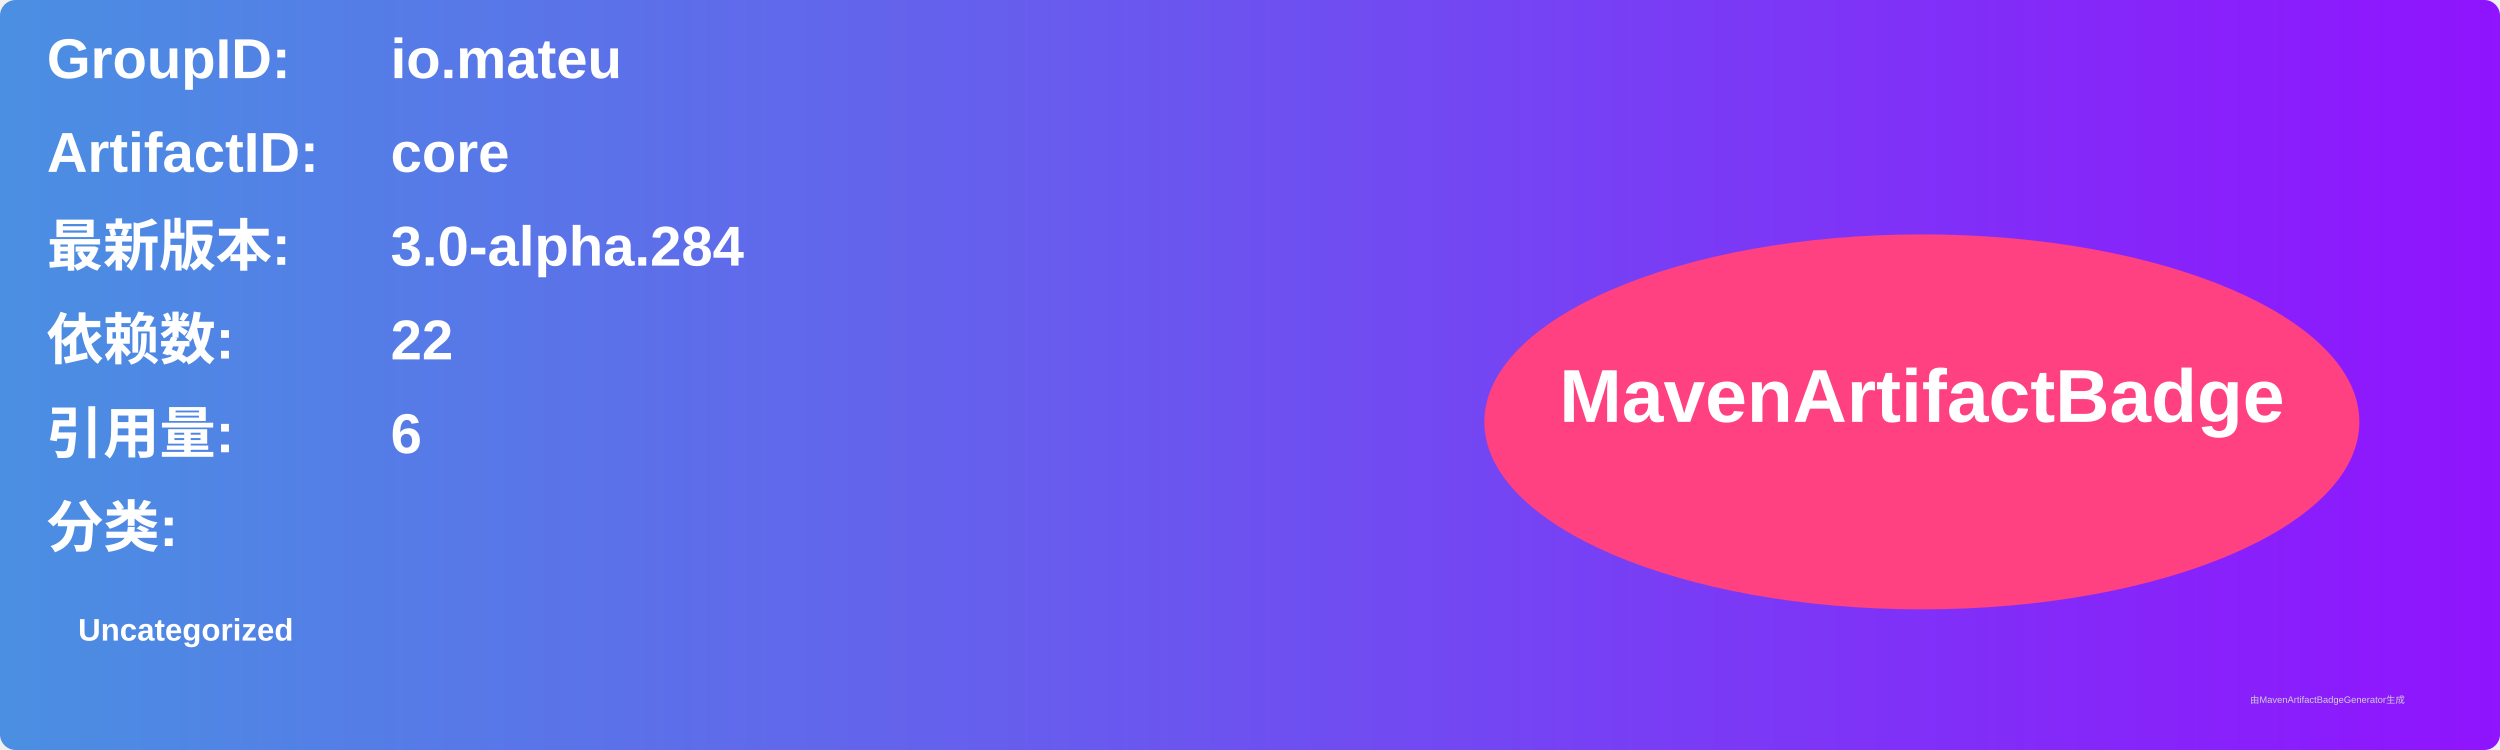
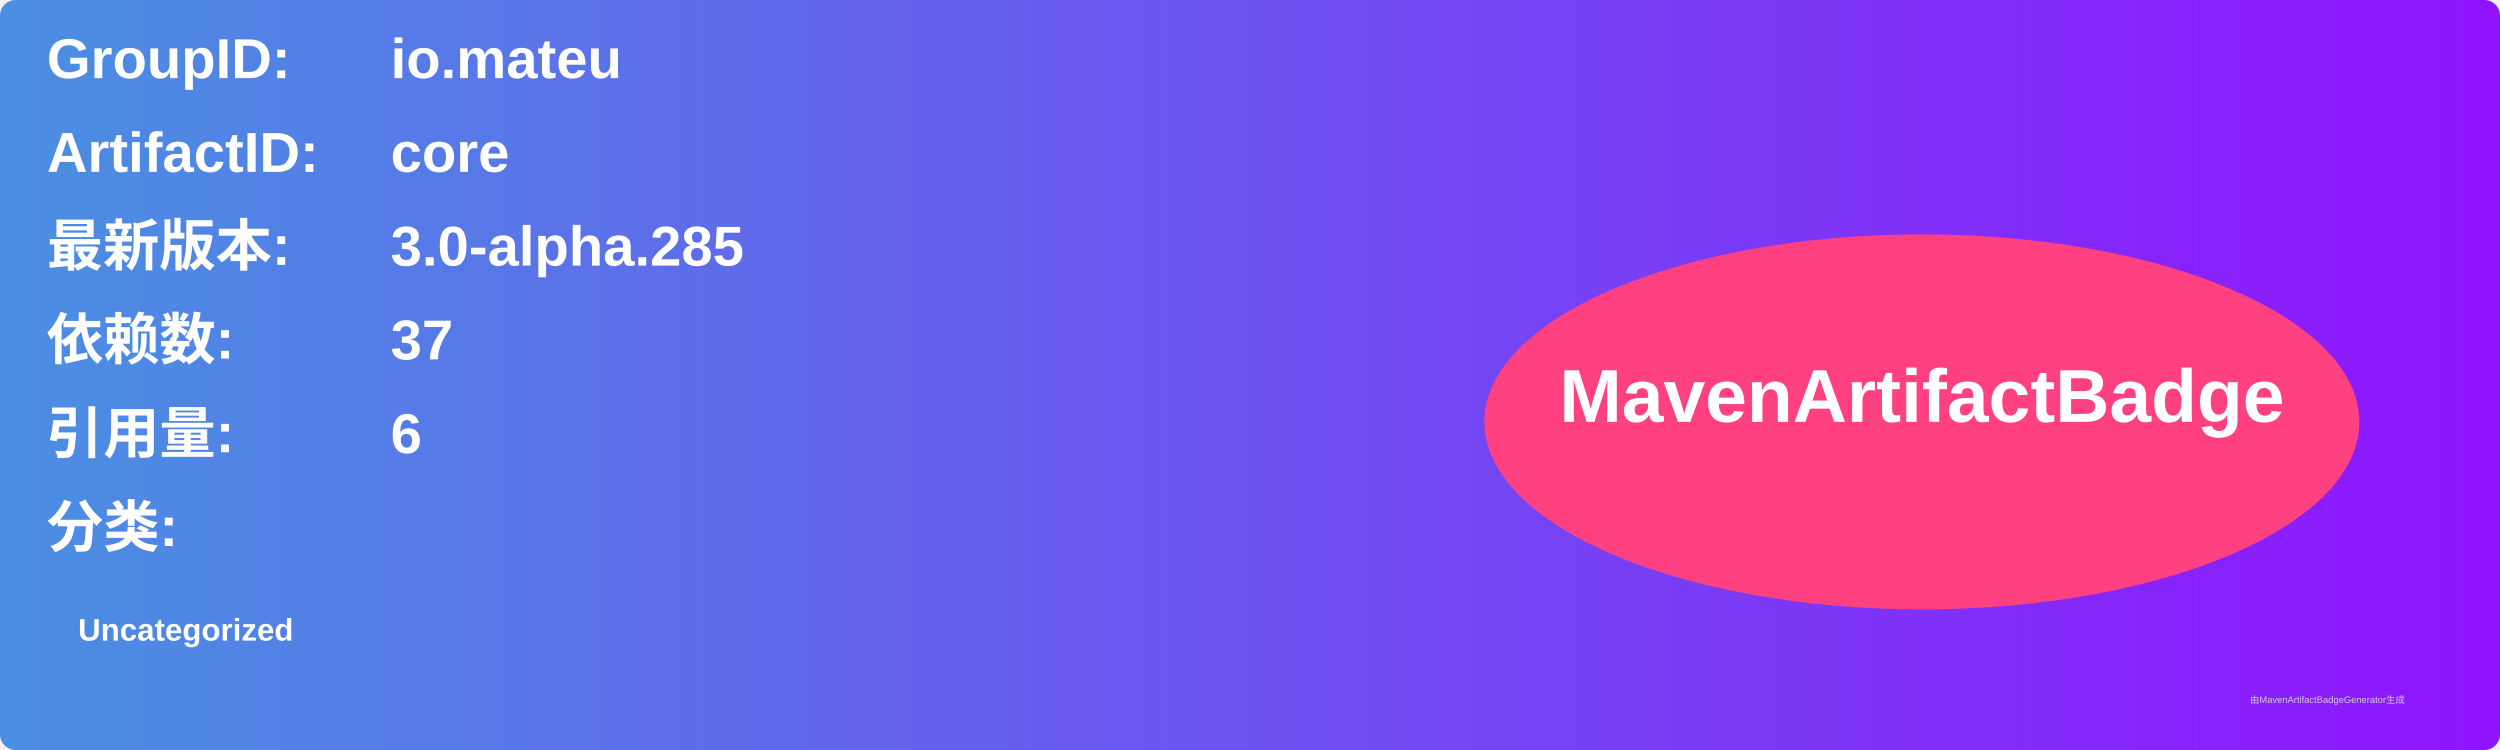
<svg xmlns="http://www.w3.org/2000/svg" width="800" height="240" viewBox="0 0 800 240">
  <linearGradient id="grad" x1="0%" y1="0%" x2="100%" y2="0%">
    <stop offset="0%" stop-color="#4a90e2" />
    <stop offset="100%" stop-color="#9013fe" />
  </linearGradient>
  <rect width="100%" height="100%" rx="5" ry="5" fill="url(#grad)" />
  <g transform="translate(15, 15)">
    <text x="0" y="10" font-family="Arial" font-size="18" fill="white" font-weight="bold" width="260">GroupID:</text>
    <text x="110" y="10" font-family="Arial" font-size="18" fill="white" font-weight="bold" width="460">io.mateu</text>
    <text x="0" y="40" font-family="Arial" font-size="18" fill="white" font-weight="bold" width="260">ArtifactID:</text>
    <text x="110" y="40" font-family="Arial" font-size="18" fill="white" font-weight="bold" width="460">core</text>
    <text x="0" y="70" font-family="Arial" font-size="18" fill="white" font-weight="bold">最新版本:</text>
    <text x="110" y="70" font-family="Arial" font-size="18" fill="white" font-weight="bold">
-       <tspan font-weight="bold">3.0-alpha.284</tspan>
+       <tspan font-weight="bold">3.0-alpha.285</tspan>
    </text>
    <text x="0" y="100" font-family="Arial" font-size="18" fill="white" font-weight="bold">依赖数: </text>
    <text x="110" y="100" font-family="Arial" font-size="18" fill="white">
-       <tspan font-weight="bold">22</tspan>
+       <tspan font-weight="bold">37</tspan>
    </text>
    <text x="0" y="130" font-family="Arial" font-size="18" fill="white" font-weight="bold">引用量: </text>
    <text x="110" y="130" font-family="Arial" font-size="18" fill="white">
      <tspan font-weight="bold">6</tspan>
    </text>
    <text x="0" y="160" font-family="Arial" font-size="18" fill="white" font-weight="bold">分类:</text>
    <text x="10" y="190" font-family="Arial" font-size="10" fill="white">
      <tspan font-weight="bold">Uncategorized</tspan>
    </text>
    <ellipse cx="600" cy="120" rx="140" ry="60" fill="#ff4081" />
    <text x="600" y="120" text-anchor="middle" font-family="Arial" font-size="24" fill="white" font-weight="bold">MavenArtifactBadge</text>
  </g>
  <text x="720" y="225" font-family="Arial" font-size="3" fill="#d0d0d0">由MavenArtifactBadgeGenerator生成</text>
</svg>
